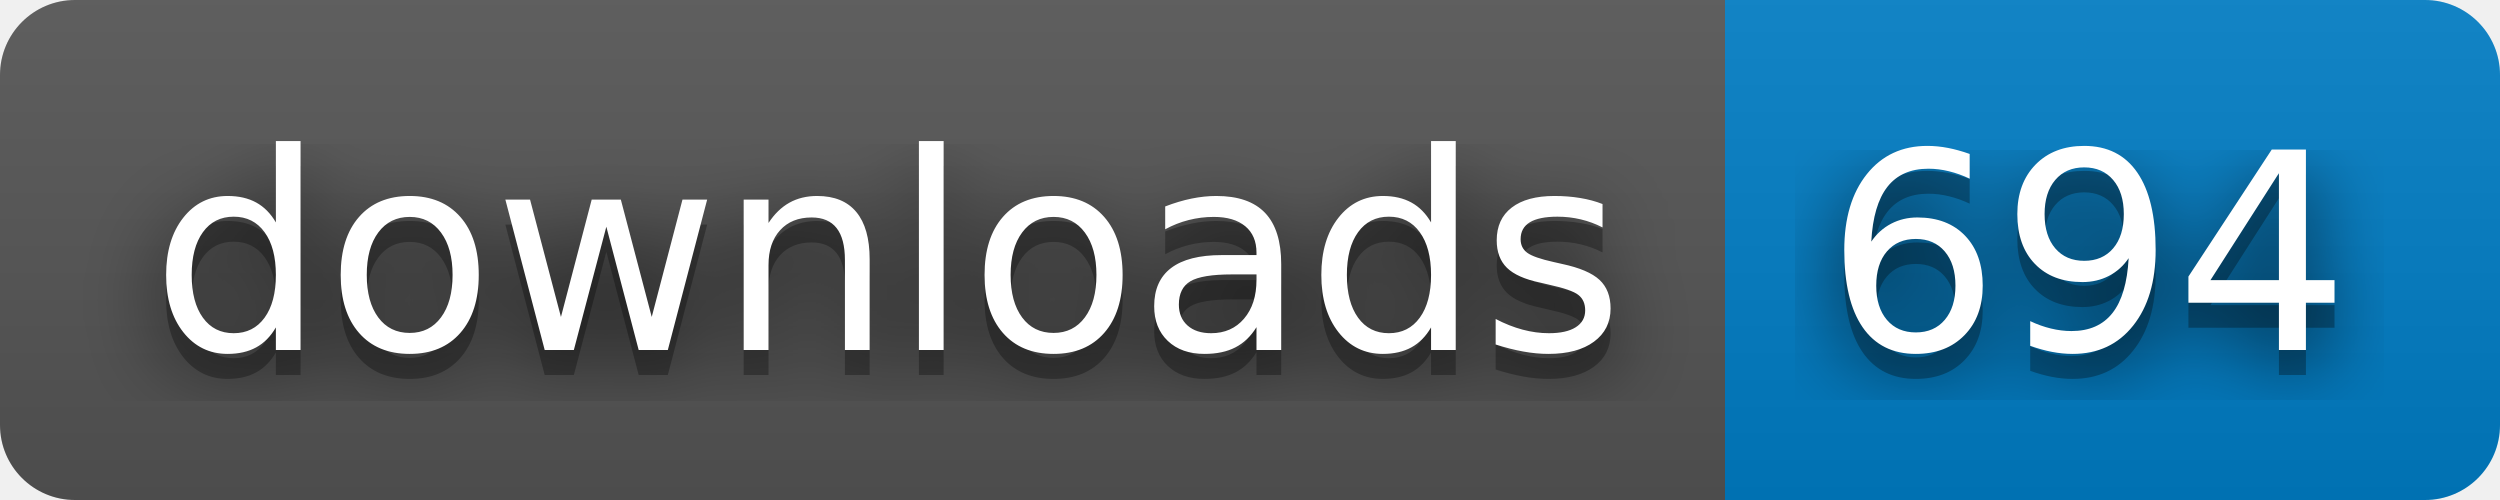
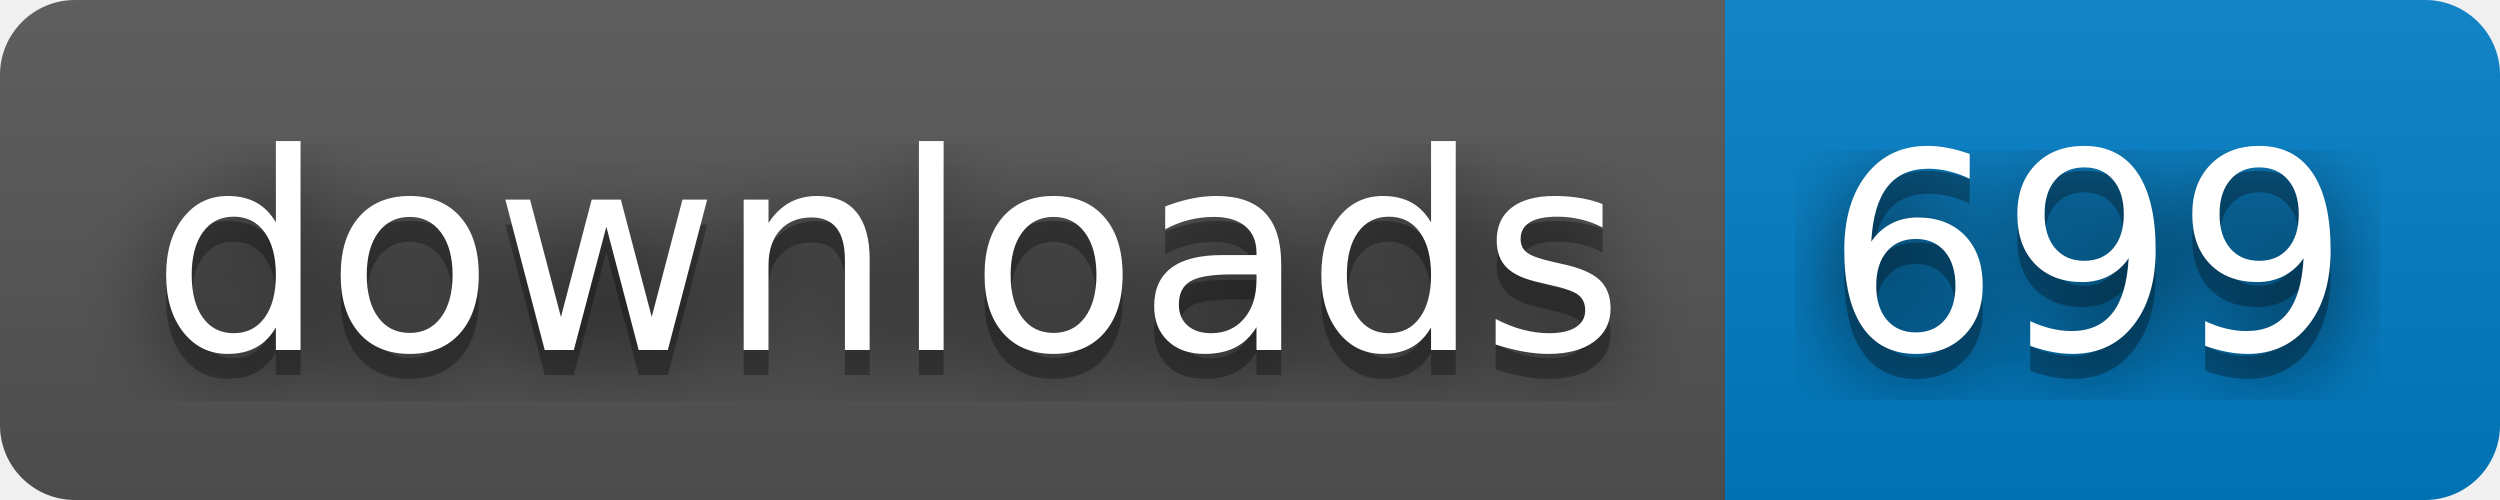
- <svg xmlns="http://www.w3.org/2000/svg" width="100" height="20" role="img" aria-label="downloads: 694">
+ <svg xmlns="http://www.w3.org/2000/svg" width="100" height="20" role="img" aria-label="downloads: 699">
  <filter id="blur">
    <feGaussianBlur in="SourceGraphic" stdDeviation="16" />
  </filter>
  <linearGradient id="s" x2="0" y2="100%">
    <stop offset="0" stop-color="#bbb" stop-opacity=".1" />
    <stop offset="1" stop-opacity=".1" />
  </linearGradient>
  <clipPath id="r">
    <rect width="100" height="20" rx="3" fill="#fff" />
  </clipPath>
  <g clip-path="url(#r)">
    <rect width="69" height="20" fill="#555" />
    <rect x="69" width="31" height="20" fill="#007ec6" />
    <rect width="100" height="20" fill="url(#s)" />
  </g>
  <g fill="#fff" text-anchor="middle" font-family="Verdana,Geneva,DejaVu Sans,sans-serif" text-rendering="geometricPrecision" font-size="110">
    <text aria-hidden="true" x="355" y="150" fill="#010101" fill-opacity=".80" filter="url(#blur)" transform="scale(.1)" textLength="590">downloads</text>
    <text aria-hidden="true" x="355" y="150" fill="#010101" fill-opacity=".3" transform="scale(.1)" textLength="590">downloads</text>
    <text x="355" y="140" transform="scale(.1)" fill="#fff" textLength="590">downloads</text>
-     <text aria-hidden="true" x="835" y="150" fill="#010101" fill-opacity=".80" filter="url(#blur)" transform="scale(.1)" textLength="210">694</text>
-     <text aria-hidden="true" x="835" y="150" fill="#010101" fill-opacity=".3" transform="scale(.1)" textLength="210">694</text>
-     <text x="835" y="140" transform="scale(.1)" fill="#fff" textLength="210">694</text>
+     <text aria-hidden="true" x="835" y="150" fill="#010101" fill-opacity=".80" filter="url(#blur)" transform="scale(.1)" textLength="210">699</text>
+     <text aria-hidden="true" x="835" y="150" fill="#010101" fill-opacity=".3" transform="scale(.1)" textLength="210">699</text>
+     <text x="835" y="140" transform="scale(.1)" fill="#fff" textLength="210">699</text>
  </g>
</svg>
